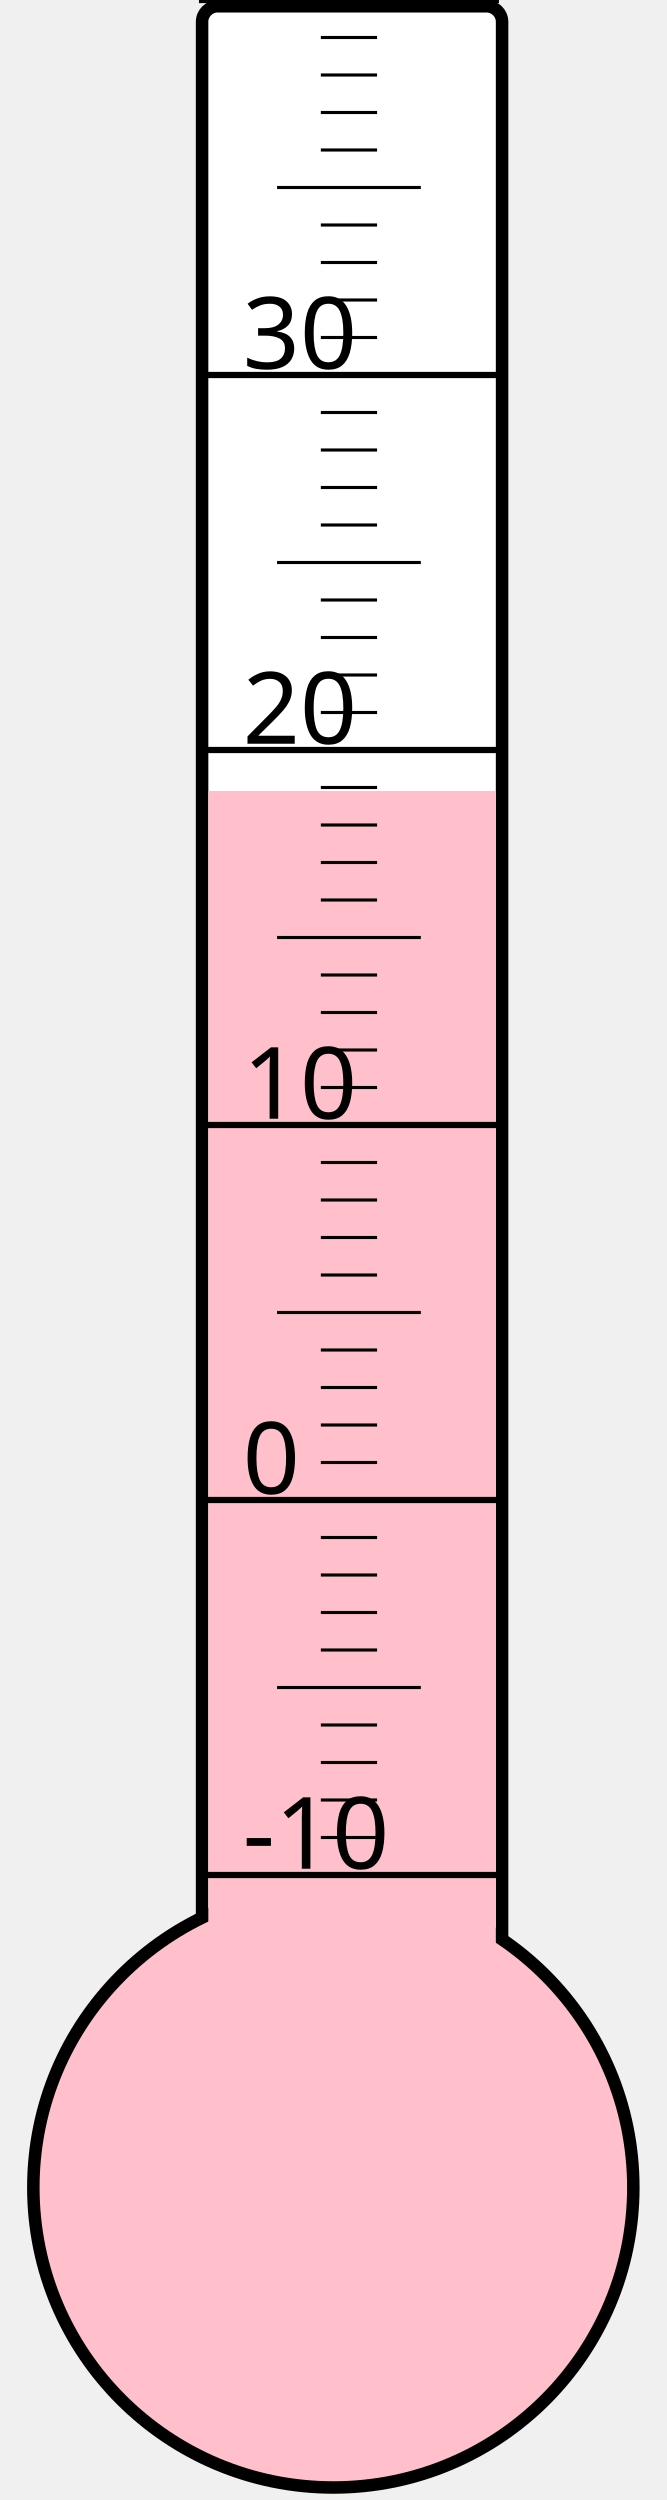
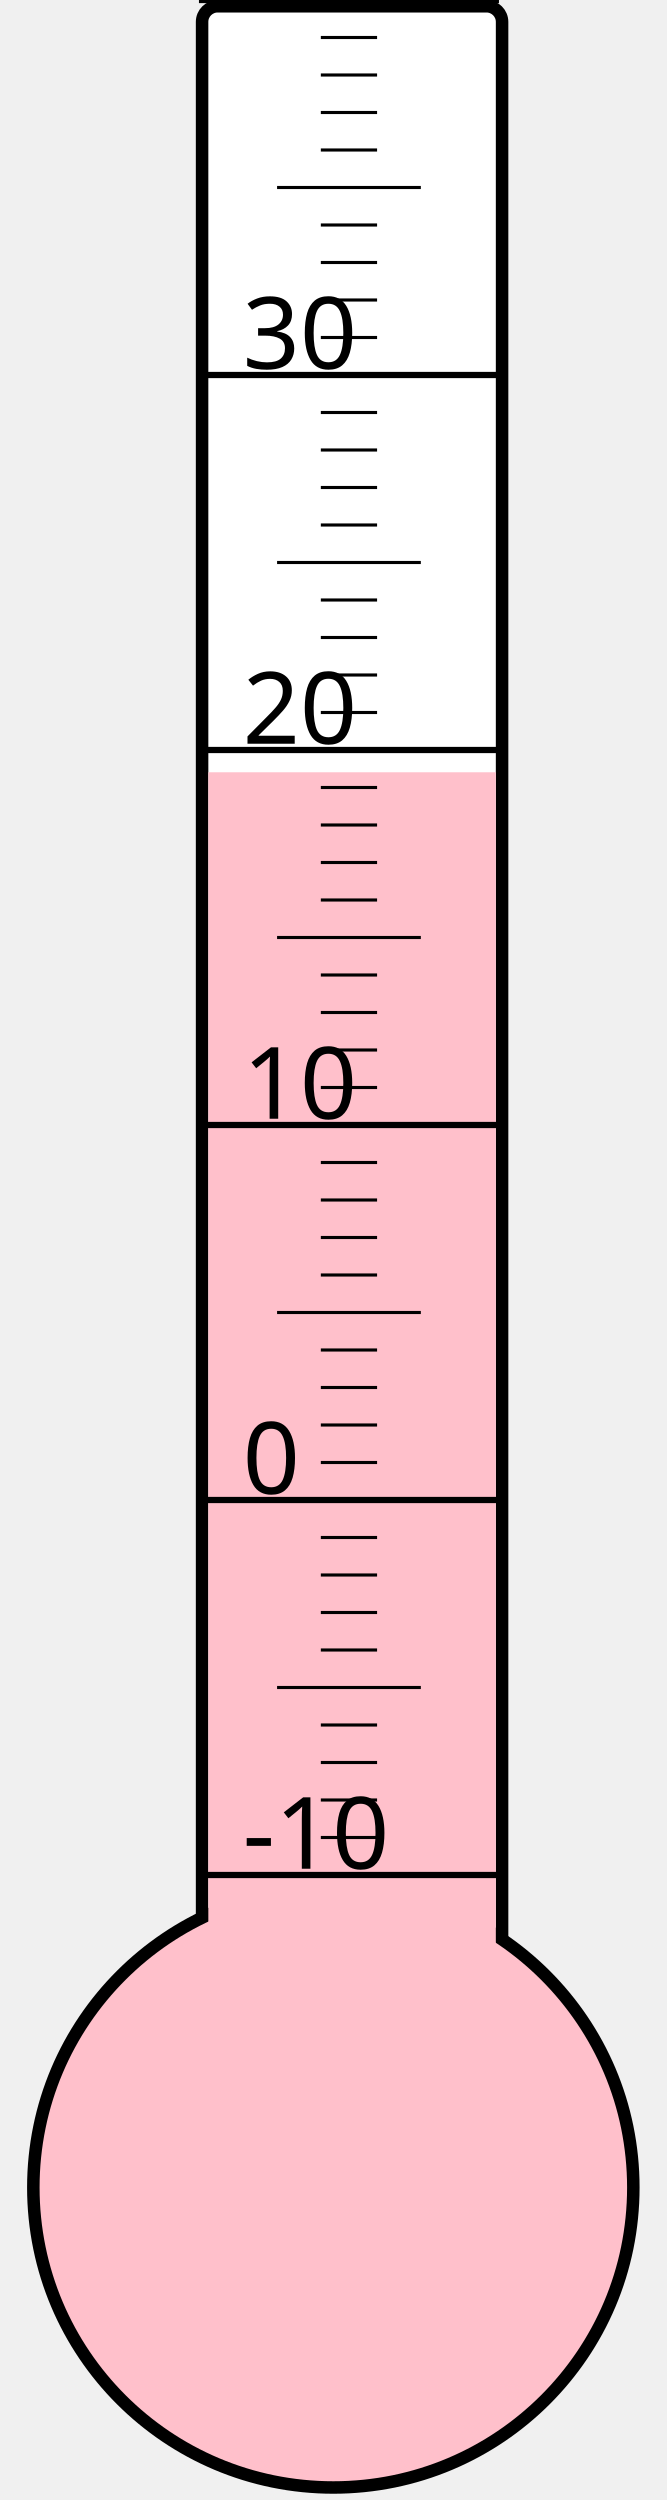
<svg xmlns="http://www.w3.org/2000/svg" width="40px" height="150px" viewBox="0 0 200 800">
  <rect width="200" height="800" x="0" y="0" style="fill: #ffffeb; fill-opacity: 0;" />
  <rect width="96" height="680" x="58" y="2" rx="5" ry="5" style="fill: white; fill-opacity: 1; stroke: black; stroke-width: 4;" />
  <circle cx="100" cy="700" r="96" style="fill: pink; stroke: black; stroke-width: 4;" />
-   <rect width="92" height="446.875" x="60" y="253.125" style="fill: pink; fill-opacity: 1; stroke-width: 0;" />
+   <rect width="92" height="452.875" x="60" y="247.125" style="fill: pink; fill-opacity: 1; stroke-width: 0;" />
  <text x="71" y="598" style="font-family: sans-serif; font-size: 24pt;">-10</text>
  <text x="71" y="478" style="font-family: sans-serif; font-size: 24pt;">0</text>
  <text x="71" y="358" style="font-family: sans-serif; font-size: 24pt;">10</text>
  <text x="71" y="238" style="font-family: sans-serif; font-size: 24pt;">20</text>
  <text x="71" y="118" style="font-family: sans-serif; font-size: 24pt;">30</text>
  <g style="stroke: black;">
    <line x1="57" y1="600" x2="153" y2="600" style="stroke-width: 2;" />
    <line x1="96" y1="588" x2="114" y2="588" style="stroke-width: 1;" />
    <line x1="96" y1="576" x2="114" y2="576" style="stroke-width: 1;" />
    <line x1="96" y1="564" x2="114" y2="564" style="stroke-width: 1;" />
    <line x1="96" y1="552" x2="114" y2="552" style="stroke-width: 1;" />
    <line x1="82" y1="540" x2="128" y2="540" style="stroke-width: 1;" />
    <line x1="96" y1="528" x2="114" y2="528" style="stroke-width: 1;" />
    <line x1="96" y1="516" x2="114" y2="516" style="stroke-width: 1;" />
    <line x1="96" y1="504" x2="114" y2="504" style="stroke-width: 1;" />
    <line x1="96" y1="492" x2="114" y2="492" style="stroke-width: 1;" />
    <line x1="57" y1="480" x2="153" y2="480" style="stroke-width: 2;" />
    <line x1="96" y1="468" x2="114" y2="468" style="stroke-width: 1;" />
    <line x1="96" y1="456" x2="114" y2="456" style="stroke-width: 1;" />
    <line x1="96" y1="444" x2="114" y2="444" style="stroke-width: 1;" />
    <line x1="96" y1="432" x2="114" y2="432" style="stroke-width: 1;" />
    <line x1="82" y1="420" x2="128" y2="420" style="stroke-width: 1;" />
    <line x1="96" y1="408" x2="114" y2="408" style="stroke-width: 1;" />
    <line x1="96" y1="396" x2="114" y2="396" style="stroke-width: 1;" />
    <line x1="96" y1="384" x2="114" y2="384" style="stroke-width: 1;" />
    <line x1="96" y1="372" x2="114" y2="372" style="stroke-width: 1;" />
    <line x1="57" y1="360" x2="153" y2="360" style="stroke-width: 2;" />
    <line x1="96" y1="348" x2="114" y2="348" style="stroke-width: 1;" />
    <line x1="96" y1="336" x2="114" y2="336" style="stroke-width: 1;" />
    <line x1="96" y1="324" x2="114" y2="324" style="stroke-width: 1;" />
    <line x1="96" y1="312" x2="114" y2="312" style="stroke-width: 1;" />
    <line x1="82" y1="300" x2="128" y2="300" style="stroke-width: 1;" />
    <line x1="96" y1="288" x2="114" y2="288" style="stroke-width: 1;" />
    <line x1="96" y1="276" x2="114" y2="276" style="stroke-width: 1;" />
    <line x1="96" y1="264" x2="114" y2="264" style="stroke-width: 1;" />
    <line x1="96" y1="252" x2="114" y2="252" style="stroke-width: 1;" />
    <line x1="57" y1="240" x2="153" y2="240" style="stroke-width: 2;" />
    <line x1="96" y1="228" x2="114" y2="228" style="stroke-width: 1;" />
    <line x1="96" y1="216" x2="114" y2="216" style="stroke-width: 1;" />
    <line x1="96" y1="204" x2="114" y2="204" style="stroke-width: 1;" />
    <line x1="96" y1="192" x2="114" y2="192" style="stroke-width: 1;" />
    <line x1="82" y1="180" x2="128" y2="180" style="stroke-width: 1;" />
    <line x1="96" y1="168" x2="114" y2="168" style="stroke-width: 1;" />
    <line x1="96" y1="156" x2="114" y2="156" style="stroke-width: 1;" />
    <line x1="96" y1="144" x2="114" y2="144" style="stroke-width: 1;" />
    <line x1="96" y1="132" x2="114" y2="132" style="stroke-width: 1;" />
    <line x1="57" y1="120" x2="153" y2="120" style="stroke-width: 2;" />
    <line x1="96" y1="108" x2="114" y2="108" style="stroke-width: 1;" />
    <line x1="96" y1="96" x2="114" y2="96" style="stroke-width: 1;" />
    <line x1="96" y1="84" x2="114" y2="84" style="stroke-width: 1;" />
    <line x1="96" y1="72" x2="114" y2="72" style="stroke-width: 1;" />
    <line x1="82" y1="60" x2="128" y2="60" style="stroke-width: 1;" />
    <line x1="96" y1="48" x2="114" y2="48" style="stroke-width: 1;" />
    <line x1="96" y1="36" x2="114" y2="36" style="stroke-width: 1;" />
    <line x1="96" y1="24" x2="114" y2="24" style="stroke-width: 1;" />
    <line x1="96" y1="12" x2="114" y2="12" style="stroke-width: 1;" />
    <line x1="57" y1="0" x2="153" y2="0" style="stroke-width: 2;" />
  </g>
</svg>
